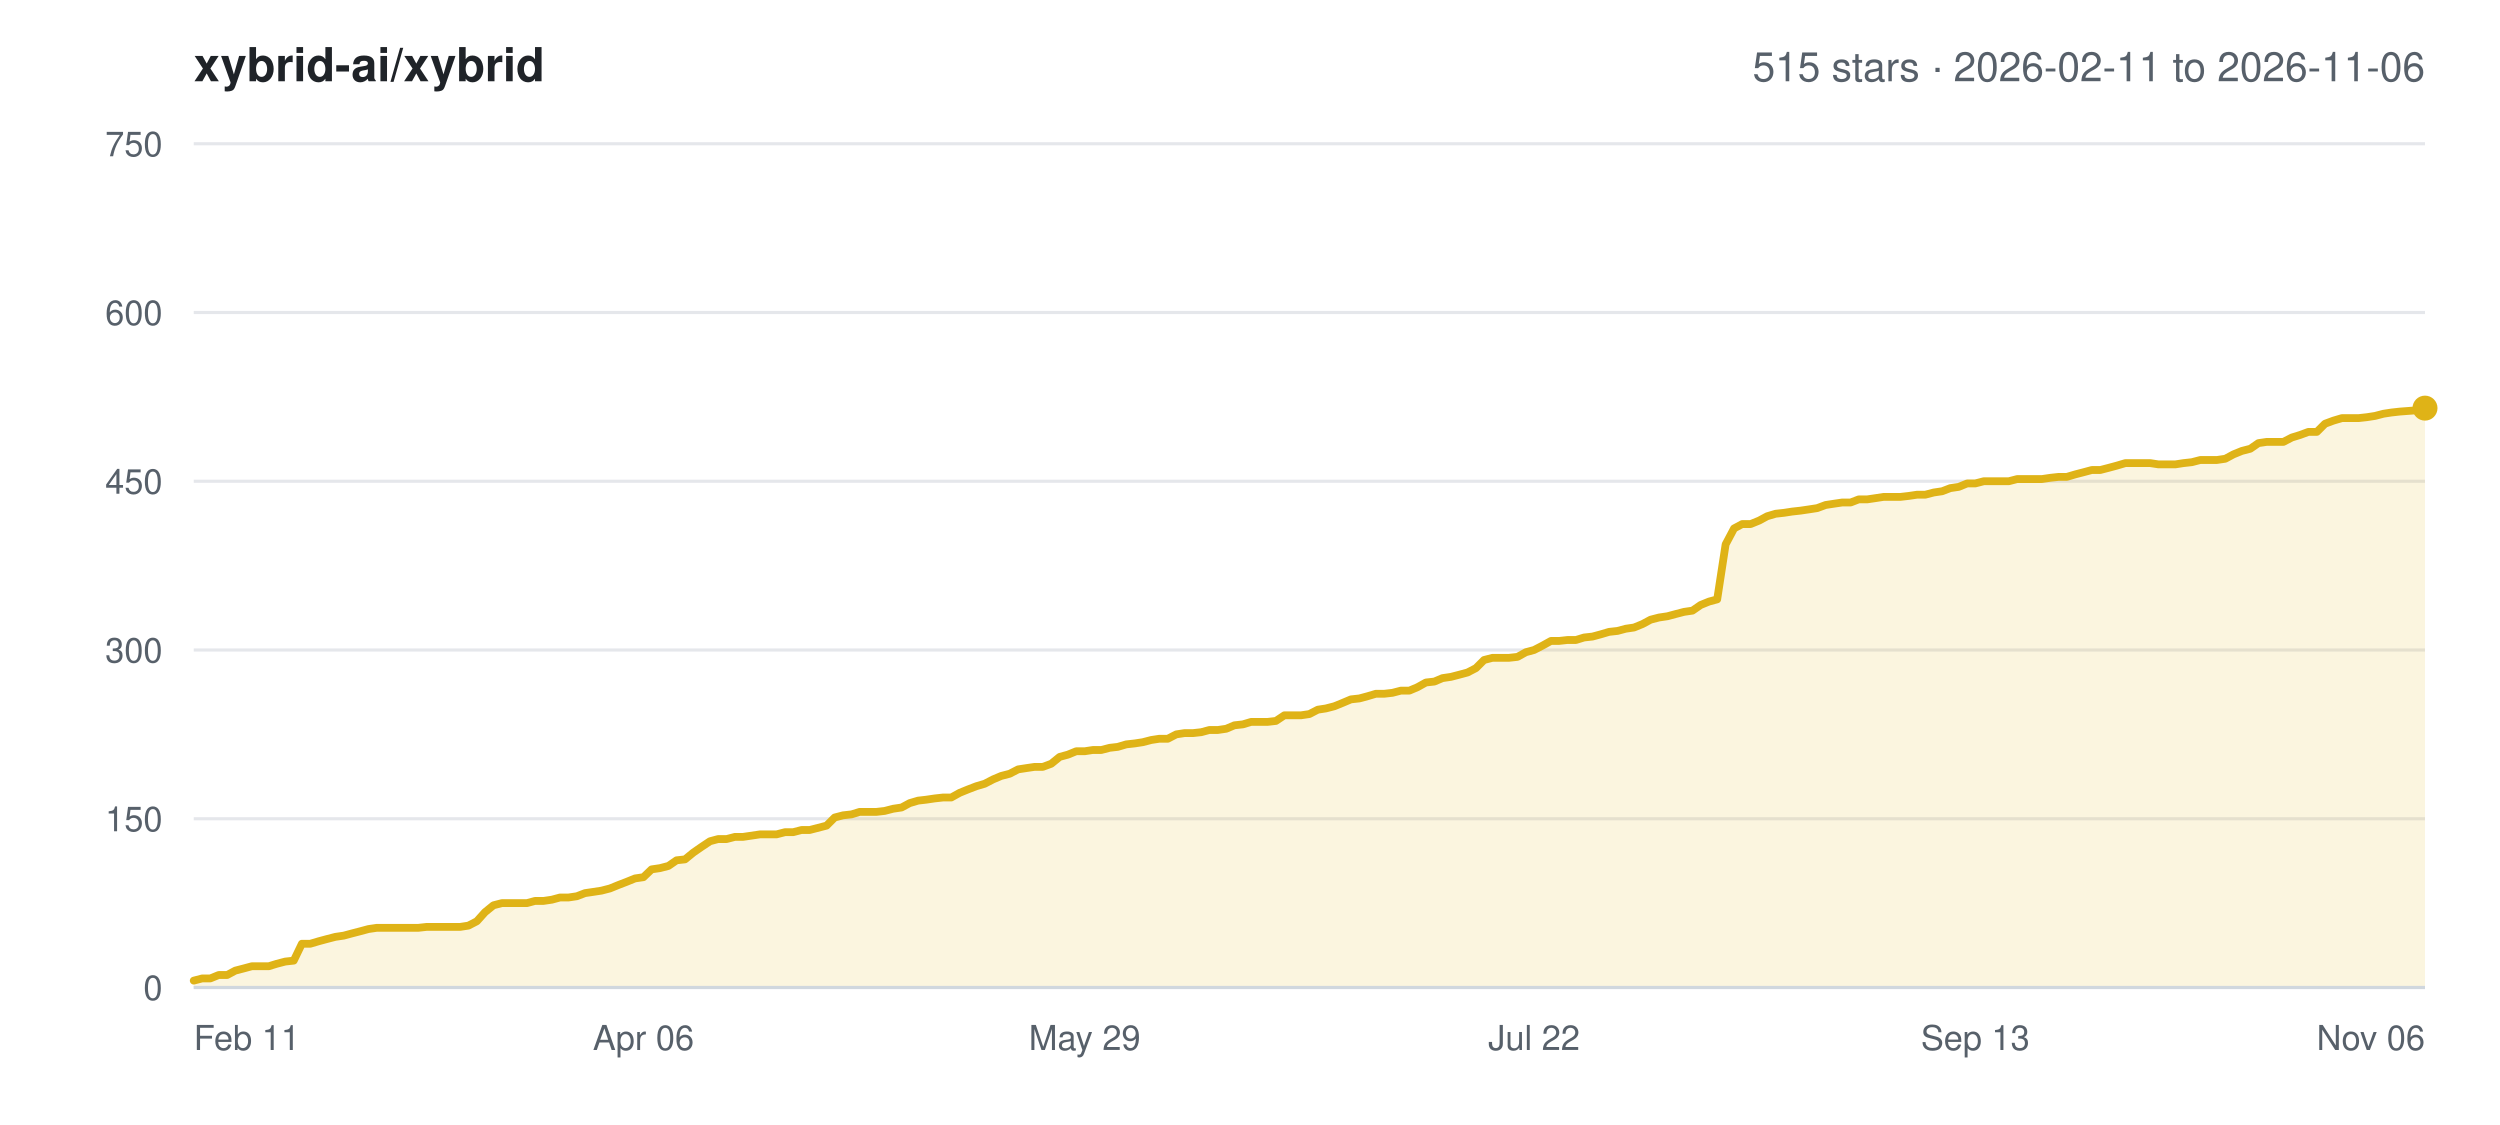
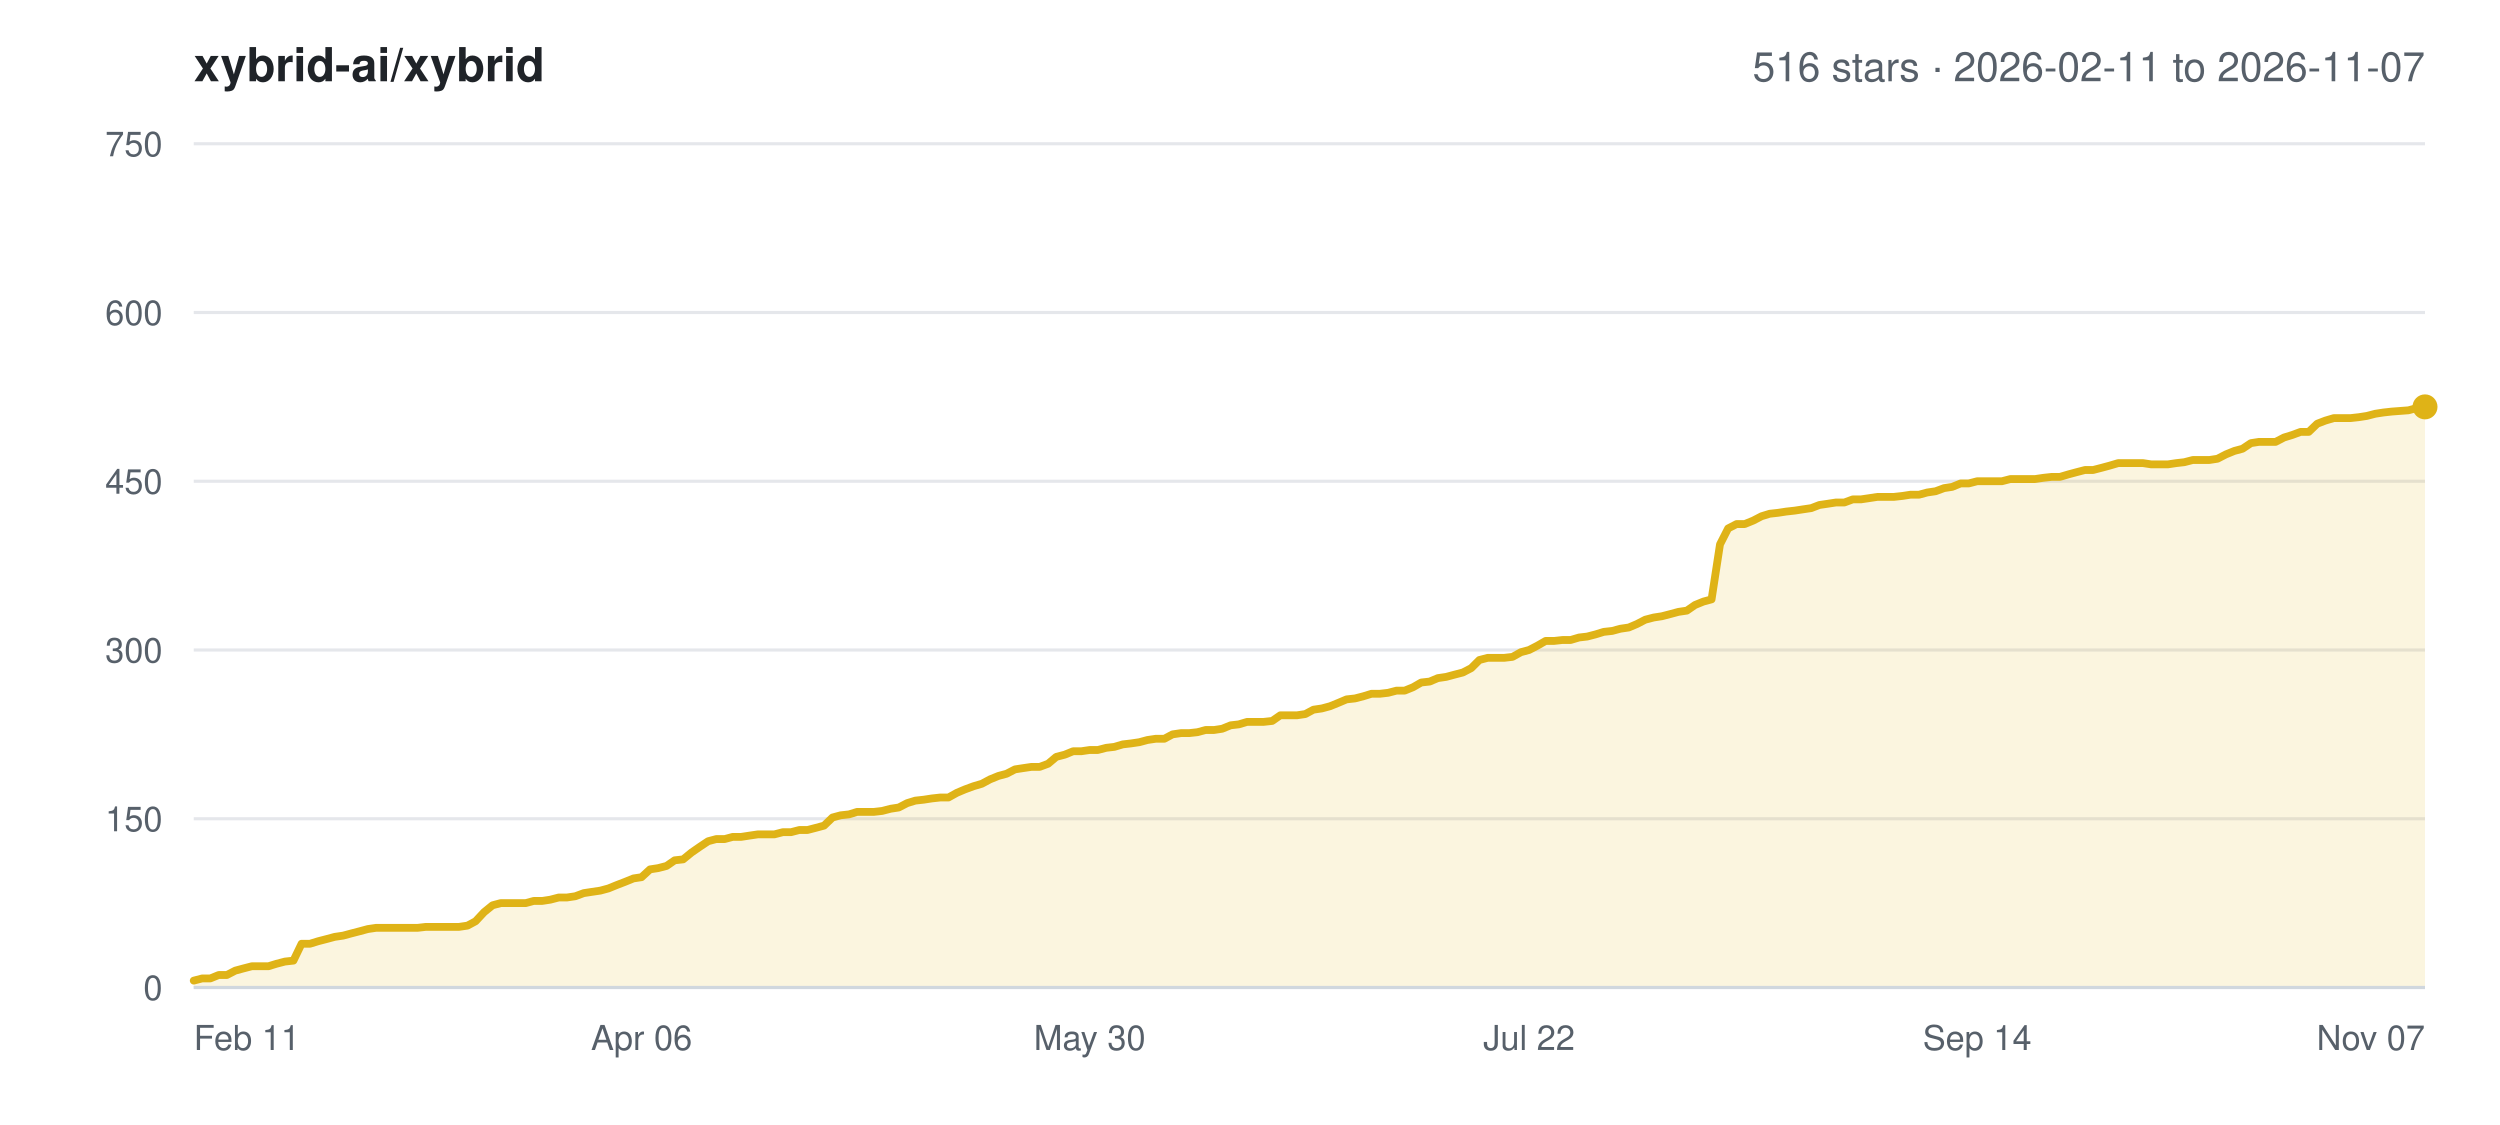
<svg xmlns="http://www.w3.org/2000/svg" width="800" height="360" viewBox="0 0 800 360" font-family="-apple-system,BlinkMacSystemFont,Segoe UI,Helvetica,Arial,sans-serif">
  <rect width="800" height="360" fill="#ffffff" />
  <text x="62" y="26" font-size="15" font-weight="600" fill="#1f2328">xybrid-ai/xybrid</text>
-   <text x="776" y="26" font-size="13" text-anchor="end" fill="#57606a">515 stars · 2026-02-11 to 2026-11-06</text>
+   <text x="776" y="26" font-size="13" text-anchor="end" fill="#57606a">516 stars · 2026-02-11 to 2026-11-07</text>
  <line x1="62" y1="316.0" x2="776" y2="316.0" stroke="#e5e7eb" stroke-width="1" />
  <text x="52" y="320.0" font-size="11" text-anchor="end" fill="#57606a">0</text>
  <line x1="62" y1="262.0" x2="776" y2="262.0" stroke="#e5e7eb" stroke-width="1" />
  <text x="52" y="266.0" font-size="11" text-anchor="end" fill="#57606a">150</text>
  <line x1="62" y1="208.0" x2="776" y2="208.0" stroke="#e5e7eb" stroke-width="1" />
  <text x="52" y="212.0" font-size="11" text-anchor="end" fill="#57606a">300</text>
  <line x1="62" y1="154.0" x2="776" y2="154.0" stroke="#e5e7eb" stroke-width="1" />
  <text x="52" y="158.0" font-size="11" text-anchor="end" fill="#57606a">450</text>
  <line x1="62" y1="100.0" x2="776" y2="100.0" stroke="#e5e7eb" stroke-width="1" />
  <text x="52" y="104.0" font-size="11" text-anchor="end" fill="#57606a">600</text>
  <line x1="62" y1="46.0" x2="776" y2="46.0" stroke="#e5e7eb" stroke-width="1" />
  <text x="52" y="50.0" font-size="11" text-anchor="end" fill="#57606a">750</text>
  <text x="62.0" y="336.0" font-size="11" text-anchor="start" fill="#57606a">Feb 11</text>
-   <text x="205.9" y="336.0" font-size="11" text-anchor="middle" fill="#57606a">Apr 06</text>
-   <text x="347.1" y="336.0" font-size="11" text-anchor="middle" fill="#57606a">May 29</text>
-   <text x="490.9" y="336.0" font-size="11" text-anchor="middle" fill="#57606a">Jul 22</text>
-   <text x="632.1" y="336.0" font-size="11" text-anchor="middle" fill="#57606a">Sep 13</text>
-   <text x="776.0" y="336.0" font-size="11" text-anchor="end" fill="#57606a">Nov 06</text>
-   <polygon points="62.0,316.0 62.0,313.8 64.7,313.1 67.3,313.1 70.0,312.0 72.7,312.0 75.3,310.6 78.0,309.9 80.6,309.2 83.3,309.2 86.0,309.2 88.6,308.4 91.3,307.7 94.0,307.4 96.6,302.0 99.3,302.0 102.0,301.2 104.6,300.5 107.3,299.8 110.0,299.4 112.6,298.7 115.3,298.0 117.9,297.3 120.6,296.9 123.3,296.9 125.9,296.9 128.6,296.9 131.3,296.9 133.9,296.9 136.6,296.6 139.3,296.6 141.9,296.6 144.6,296.6 147.3,296.6 149.9,296.2 152.6,294.8 155.2,291.9 157.9,289.7 160.6,289.0 163.2,289.0 165.9,289.0 168.6,289.0 171.2,288.3 173.9,288.3 176.6,287.9 179.2,287.2 181.9,287.2 184.6,286.8 187.2,285.8 189.9,285.4 192.5,285.0 195.2,284.3 197.9,283.2 200.5,282.2 203.2,281.1 205.9,280.7 208.5,278.2 211.2,277.8 213.9,277.1 216.5,275.3 219.2,275.0 221.9,272.8 224.5,271.0 227.2,269.2 229.8,268.5 232.5,268.5 235.2,267.8 237.8,267.8 240.5,267.4 243.2,267.0 245.8,267.0 248.5,267.0 251.2,266.3 253.8,266.3 256.5,265.6 259.1,265.6 261.8,264.9 264.5,264.2 267.1,261.6 269.8,260.9 272.5,260.6 275.1,259.8 277.8,259.8 280.5,259.8 283.1,259.5 285.8,258.8 288.5,258.4 291.1,257.0 293.8,256.2 296.4,255.9 299.1,255.5 301.8,255.2 304.4,255.2 307.1,253.7 309.8,252.6 312.4,251.6 315.1,250.8 317.8,249.4 320.4,248.3 323.1,247.6 325.8,246.2 328.4,245.8 331.1,245.4 333.7,245.4 336.4,244.4 339.1,242.2 341.7,241.5 344.4,240.4 347.1,240.4 349.7,240.0 352.4,240.0 355.1,239.3 357.7,239.0 360.4,238.2 363.1,237.9 365.7,237.5 368.4,236.8 371.0,236.4 373.7,236.4 376.4,235.0 379.0,234.6 381.7,234.6 384.4,234.3 387.0,233.6 389.7,233.6 392.4,233.2 395.0,232.1 397.7,231.8 400.4,231.0 403.0,231.0 405.7,231.0 408.3,230.7 411.0,228.9 413.7,228.9 416.3,228.9 419.0,228.5 421.7,227.1 424.3,226.7 427.0,226.0 429.7,224.9 432.3,223.8 435.0,223.5 437.6,222.8 440.3,222.0 443.0,222.0 445.6,221.7 448.3,221.0 451.0,221.0 453.6,219.9 456.3,218.4 459.0,218.1 461.6,217.0 464.3,216.6 467.0,215.9 469.6,215.2 472.3,213.8 474.9,211.2 477.6,210.5 480.3,210.5 482.9,210.5 485.6,210.2 488.3,208.7 490.9,208.0 493.6,206.6 496.3,205.1 498.9,205.1 501.6,204.8 504.3,204.8 506.9,204.0 509.6,203.7 512.2,203.0 514.9,202.2 517.6,201.9 520.2,201.2 522.9,200.8 525.6,199.7 528.2,198.3 530.9,197.6 533.6,197.2 536.2,196.5 538.9,195.8 541.6,195.4 544.2,193.6 546.9,192.5 549.5,191.8 552.2,174.2 554.9,169.1 557.5,167.7 560.2,167.7 562.9,166.6 565.5,165.2 568.2,164.4 570.9,164.1 573.5,163.7 576.2,163.4 578.9,163.0 581.5,162.6 584.2,161.6 586.8,161.2 589.5,160.8 592.2,160.8 594.8,159.8 597.5,159.8 600.2,159.4 602.8,159.0 605.5,159.0 608.2,159.0 610.8,158.7 613.5,158.3 616.1,158.3 618.8,157.6 621.5,157.2 624.1,156.2 626.8,155.8 629.5,154.7 632.1,154.7 634.8,154.0 637.5,154.0 640.1,154.0 642.8,154.0 645.5,153.3 648.1,153.3 650.8,153.3 653.4,153.3 656.1,152.9 658.8,152.6 661.4,152.6 664.1,151.8 666.8,151.1 669.4,150.4 672.1,150.4 674.8,149.7 677.4,149.0 680.1,148.2 682.8,148.2 685.4,148.2 688.1,148.2 690.7,148.6 693.4,148.6 696.1,148.6 698.7,148.2 701.4,147.9 704.1,147.2 706.7,147.2 709.4,147.2 712.1,146.8 714.7,145.4 717.4,144.3 720.1,143.6 722.7,141.8 725.4,141.4 728.0,141.4 730.7,141.4 733.4,140.0 736.0,139.2 738.7,138.2 741.4,138.2 744.0,135.6 746.7,134.6 749.4,133.8 752.0,133.8 754.7,133.8 757.4,133.5 760.0,133.1 762.7,132.4 765.3,132.0 768.0,131.7 773.3,131.3 776.0,130.6 776.0,316.0" fill="#dfb317" fill-opacity="0.14" />
-   <polyline points="62.0,313.8 64.7,313.1 67.3,313.1 70.0,312.0 72.7,312.0 75.3,310.6 78.0,309.9 80.6,309.2 83.3,309.2 86.0,309.2 88.6,308.4 91.3,307.7 94.0,307.4 96.6,302.0 99.3,302.0 102.0,301.2 104.6,300.5 107.3,299.8 110.0,299.4 112.6,298.7 115.3,298.0 117.9,297.3 120.6,296.9 123.3,296.9 125.9,296.9 128.6,296.9 131.3,296.9 133.9,296.9 136.6,296.6 139.3,296.6 141.9,296.6 144.6,296.6 147.3,296.6 149.9,296.2 152.6,294.8 155.2,291.9 157.9,289.7 160.6,289.0 163.2,289.0 165.9,289.0 168.6,289.0 171.2,288.3 173.9,288.3 176.6,287.9 179.2,287.2 181.9,287.2 184.6,286.8 187.2,285.8 189.9,285.4 192.5,285.0 195.2,284.3 197.9,283.2 200.5,282.2 203.2,281.1 205.9,280.7 208.5,278.2 211.2,277.8 213.9,277.1 216.5,275.3 219.2,275.0 221.9,272.8 224.5,271.0 227.2,269.2 229.8,268.5 232.5,268.5 235.2,267.8 237.8,267.8 240.5,267.4 243.2,267.0 245.8,267.0 248.5,267.0 251.2,266.3 253.8,266.3 256.5,265.6 259.1,265.6 261.8,264.9 264.5,264.2 267.1,261.6 269.8,260.9 272.5,260.6 275.1,259.8 277.8,259.8 280.5,259.8 283.1,259.5 285.8,258.8 288.5,258.4 291.1,257.0 293.8,256.2 296.4,255.9 299.1,255.5 301.8,255.2 304.4,255.2 307.1,253.7 309.8,252.6 312.4,251.6 315.1,250.8 317.8,249.4 320.4,248.3 323.1,247.6 325.8,246.2 328.4,245.8 331.1,245.4 333.7,245.4 336.4,244.4 339.1,242.2 341.7,241.5 344.4,240.4 347.1,240.4 349.7,240.0 352.4,240.0 355.1,239.3 357.7,239.0 360.4,238.2 363.1,237.9 365.7,237.5 368.4,236.8 371.0,236.4 373.7,236.4 376.4,235.0 379.0,234.6 381.7,234.6 384.4,234.3 387.0,233.6 389.7,233.6 392.4,233.2 395.0,232.1 397.7,231.8 400.4,231.0 403.0,231.0 405.7,231.0 408.3,230.7 411.0,228.9 413.7,228.9 416.3,228.9 419.0,228.5 421.7,227.1 424.3,226.7 427.0,226.0 429.7,224.9 432.3,223.8 435.0,223.5 437.6,222.8 440.3,222.0 443.0,222.0 445.6,221.7 448.3,221.0 451.0,221.0 453.6,219.9 456.3,218.4 459.0,218.1 461.6,217.0 464.3,216.6 467.0,215.9 469.6,215.2 472.3,213.8 474.9,211.2 477.6,210.5 480.3,210.5 482.9,210.5 485.6,210.2 488.3,208.7 490.9,208.0 493.6,206.6 496.3,205.1 498.9,205.1 501.6,204.8 504.3,204.8 506.9,204.0 509.6,203.7 512.2,203.0 514.9,202.2 517.6,201.9 520.2,201.2 522.9,200.8 525.6,199.7 528.2,198.3 530.9,197.6 533.6,197.2 536.2,196.5 538.9,195.8 541.6,195.4 544.2,193.6 546.9,192.5 549.5,191.8 552.2,174.2 554.9,169.1 557.5,167.7 560.2,167.7 562.9,166.6 565.5,165.2 568.2,164.4 570.9,164.1 573.5,163.7 576.2,163.4 578.9,163.0 581.5,162.6 584.2,161.6 586.8,161.2 589.5,160.8 592.2,160.8 594.8,159.8 597.5,159.8 600.2,159.4 602.8,159.0 605.5,159.0 608.2,159.0 610.8,158.7 613.5,158.3 616.1,158.3 618.8,157.6 621.5,157.2 624.1,156.2 626.8,155.8 629.5,154.7 632.1,154.7 634.8,154.0 637.5,154.0 640.1,154.0 642.8,154.0 645.5,153.3 648.1,153.3 650.8,153.3 653.4,153.3 656.1,152.9 658.8,152.6 661.4,152.6 664.1,151.8 666.8,151.1 669.4,150.4 672.1,150.4 674.8,149.7 677.4,149.0 680.1,148.2 682.8,148.2 685.4,148.2 688.1,148.2 690.7,148.6 693.4,148.6 696.1,148.6 698.7,148.2 701.4,147.9 704.1,147.2 706.7,147.2 709.4,147.2 712.1,146.8 714.7,145.4 717.4,144.3 720.1,143.6 722.7,141.8 725.4,141.4 728.0,141.4 730.7,141.4 733.4,140.0 736.0,139.2 738.7,138.2 741.4,138.2 744.0,135.6 746.7,134.6 749.4,133.8 752.0,133.8 754.7,133.8 757.4,133.5 760.0,133.1 762.7,132.4 765.3,132.0 768.0,131.7 773.3,131.3 776.0,130.6" fill="none" stroke="#dfb317" stroke-width="2.5" stroke-linejoin="round" stroke-linecap="round" />
-   <circle cx="776.0" cy="130.6" r="4" fill="#dfb317" />
+   <text x="205.3" y="336.0" font-size="11" text-anchor="middle" fill="#57606a">Apr 06</text>
+   <text x="348.7" y="336.0" font-size="11" text-anchor="middle" fill="#57606a">May 30</text>
+   <text x="489.3" y="336.0" font-size="11" text-anchor="middle" fill="#57606a">Jul 22</text>
+   <text x="632.7" y="336.0" font-size="11" text-anchor="middle" fill="#57606a">Sep 14</text>
+   <text x="776.0" y="336.0" font-size="11" text-anchor="end" fill="#57606a">Nov 07</text>
+   <polygon points="62.0,316.0 62.0,313.8 64.7,313.1 67.3,313.1 70.0,312.0 72.6,312.0 75.3,310.6 77.9,309.9 80.6,309.2 83.2,309.2 85.9,309.2 88.5,308.4 91.2,307.7 93.9,307.4 96.5,302.0 99.2,302.0 101.8,301.2 104.5,300.5 107.1,299.8 109.8,299.4 112.4,298.7 115.1,298.0 117.7,297.3 120.4,296.9 123.0,296.9 125.7,296.9 128.4,296.9 131.0,296.9 133.7,296.9 136.3,296.6 139.0,296.6 141.6,296.6 144.3,296.6 146.9,296.6 149.6,296.2 152.2,294.8 154.9,291.9 157.6,289.7 160.2,289.0 162.9,289.0 165.5,289.0 168.2,289.0 170.8,288.3 173.5,288.3 176.1,287.9 178.8,287.2 181.4,287.2 184.1,286.8 186.8,285.8 189.4,285.4 192.1,285.0 194.7,284.3 197.4,283.2 200.0,282.2 202.7,281.1 205.3,280.7 208.0,278.2 210.6,277.8 213.3,277.1 215.9,275.3 218.6,275.0 221.3,272.8 223.9,271.0 226.6,269.2 229.2,268.5 231.9,268.5 234.5,267.8 237.2,267.8 239.8,267.4 242.5,267.0 245.1,267.0 247.8,267.0 250.5,266.3 253.1,266.3 255.8,265.6 258.4,265.6 261.1,264.9 263.7,264.2 266.4,261.6 269.0,260.9 271.7,260.6 274.3,259.8 277.0,259.8 279.7,259.8 282.3,259.5 285.0,258.8 287.6,258.4 290.3,257.0 292.9,256.2 295.6,255.9 298.2,255.5 300.9,255.2 303.5,255.2 306.2,253.7 308.8,252.6 311.5,251.6 314.2,250.8 316.8,249.4 319.5,248.3 322.1,247.6 324.8,246.2 327.4,245.8 330.1,245.4 332.7,245.4 335.4,244.4 338.0,242.2 340.7,241.5 343.4,240.4 346.0,240.4 348.7,240.0 351.3,240.0 354.0,239.3 356.6,239.0 359.3,238.2 361.9,237.9 364.6,237.5 367.2,236.8 369.9,236.4 372.6,236.4 375.2,235.0 377.9,234.6 380.5,234.6 383.2,234.3 385.8,233.6 388.5,233.6 391.1,233.2 393.8,232.1 396.4,231.8 399.1,231.0 401.7,231.0 404.4,231.0 407.1,230.7 409.7,228.9 412.4,228.9 415.0,228.9 417.7,228.5 420.3,227.1 423.0,226.7 425.6,226.0 428.3,224.9 430.9,223.8 433.6,223.5 436.3,222.8 438.9,222.0 441.6,222.0 444.2,221.7 446.9,221.0 449.5,221.0 452.2,219.9 454.8,218.4 457.5,218.1 460.1,217.0 462.8,216.6 465.4,215.9 468.1,215.2 470.8,213.8 473.4,211.2 476.1,210.5 478.7,210.5 481.4,210.5 484.0,210.2 486.7,208.7 489.3,208.0 492.0,206.6 494.6,205.1 497.3,205.1 500.0,204.8 502.6,204.8 505.3,204.0 507.9,203.7 510.6,203.0 513.2,202.2 515.9,201.9 518.5,201.2 521.2,200.8 523.8,199.7 526.5,198.3 529.2,197.6 531.8,197.2 534.5,196.5 537.1,195.8 539.8,195.4 542.4,193.6 545.1,192.5 547.7,191.8 550.4,174.2 553.0,169.1 555.7,167.7 558.3,167.7 561.0,166.6 563.7,165.2 566.3,164.4 569.0,164.1 571.6,163.7 574.3,163.4 576.9,163.0 579.6,162.6 582.2,161.6 584.9,161.2 587.5,160.8 590.2,160.8 592.9,159.8 595.5,159.8 598.2,159.4 600.8,159.0 603.5,159.0 606.1,159.0 608.8,158.7 611.4,158.3 614.1,158.3 616.7,157.6 619.4,157.2 622.1,156.2 624.7,155.8 627.4,154.7 630.0,154.7 632.7,154.0 635.3,154.0 638.0,154.0 640.6,154.0 643.3,153.3 645.9,153.3 648.6,153.3 651.2,153.3 653.9,152.9 656.6,152.6 659.2,152.6 661.9,151.8 664.5,151.1 667.2,150.4 669.8,150.4 672.5,149.7 675.1,149.0 677.8,148.2 680.4,148.2 683.1,148.2 685.8,148.2 688.4,148.6 691.1,148.6 693.7,148.6 696.4,148.2 699.0,147.9 701.7,147.2 704.3,147.2 707.0,147.2 709.6,146.8 712.3,145.4 715.0,144.3 717.6,143.6 720.3,141.8 722.9,141.4 725.6,141.4 728.2,141.4 730.9,140.0 733.5,139.2 736.2,138.2 738.8,138.2 741.5,135.6 744.1,134.6 746.8,133.8 749.5,133.8 752.1,133.8 754.8,133.5 757.4,133.1 760.1,132.4 762.7,132.0 765.4,131.7 770.7,131.3 773.3,130.6 776.0,130.2 776.0,316.0" fill="#dfb317" fill-opacity="0.14" />
+   <polyline points="62.0,313.8 64.7,313.1 67.3,313.1 70.0,312.0 72.6,312.0 75.3,310.6 77.9,309.9 80.6,309.2 83.2,309.2 85.9,309.2 88.5,308.4 91.2,307.7 93.9,307.4 96.5,302.0 99.2,302.0 101.8,301.2 104.5,300.5 107.1,299.8 109.8,299.4 112.4,298.7 115.1,298.0 117.7,297.3 120.4,296.9 123.0,296.9 125.7,296.9 128.4,296.9 131.0,296.9 133.7,296.9 136.3,296.6 139.0,296.6 141.6,296.6 144.3,296.6 146.9,296.6 149.6,296.2 152.2,294.8 154.9,291.9 157.6,289.7 160.2,289.0 162.9,289.0 165.5,289.0 168.2,289.0 170.8,288.3 173.5,288.3 176.1,287.9 178.8,287.2 181.4,287.2 184.1,286.8 186.8,285.8 189.4,285.4 192.1,285.0 194.7,284.3 197.4,283.2 200.0,282.2 202.7,281.1 205.3,280.7 208.0,278.2 210.6,277.8 213.3,277.1 215.9,275.3 218.6,275.0 221.3,272.8 223.9,271.0 226.6,269.2 229.2,268.5 231.9,268.5 234.5,267.8 237.2,267.8 239.8,267.4 242.5,267.0 245.1,267.0 247.8,267.0 250.5,266.3 253.1,266.3 255.8,265.6 258.4,265.6 261.1,264.9 263.7,264.2 266.4,261.6 269.0,260.9 271.7,260.6 274.3,259.8 277.0,259.8 279.7,259.8 282.3,259.5 285.0,258.8 287.6,258.4 290.3,257.0 292.9,256.2 295.6,255.9 298.2,255.5 300.9,255.2 303.5,255.2 306.2,253.7 308.8,252.6 311.5,251.6 314.2,250.8 316.8,249.4 319.5,248.3 322.1,247.6 324.8,246.2 327.4,245.8 330.1,245.4 332.7,245.4 335.4,244.4 338.0,242.2 340.7,241.5 343.4,240.4 346.0,240.4 348.7,240.0 351.3,240.0 354.0,239.3 356.6,239.0 359.3,238.2 361.9,237.9 364.6,237.5 367.2,236.8 369.9,236.4 372.6,236.4 375.2,235.0 377.9,234.6 380.5,234.6 383.2,234.3 385.8,233.6 388.5,233.6 391.1,233.2 393.8,232.1 396.4,231.8 399.1,231.0 401.7,231.0 404.4,231.0 407.1,230.7 409.7,228.9 412.4,228.9 415.0,228.9 417.7,228.5 420.3,227.1 423.0,226.7 425.6,226.0 428.3,224.9 430.9,223.8 433.6,223.5 436.3,222.8 438.9,222.0 441.6,222.0 444.2,221.7 446.9,221.0 449.5,221.0 452.2,219.9 454.8,218.4 457.5,218.1 460.1,217.0 462.8,216.6 465.4,215.9 468.1,215.2 470.8,213.8 473.4,211.2 476.1,210.5 478.7,210.5 481.4,210.5 484.0,210.2 486.7,208.7 489.3,208.0 492.0,206.6 494.6,205.1 497.3,205.1 500.0,204.8 502.6,204.8 505.3,204.0 507.9,203.7 510.6,203.0 513.2,202.2 515.9,201.9 518.5,201.2 521.2,200.8 523.8,199.7 526.5,198.3 529.2,197.6 531.8,197.2 534.5,196.5 537.1,195.8 539.8,195.4 542.4,193.6 545.1,192.5 547.7,191.8 550.4,174.2 553.0,169.1 555.7,167.7 558.3,167.7 561.0,166.6 563.7,165.2 566.3,164.4 569.0,164.1 571.6,163.7 574.3,163.4 576.9,163.0 579.6,162.6 582.2,161.6 584.9,161.2 587.5,160.8 590.2,160.8 592.9,159.8 595.5,159.8 598.2,159.4 600.8,159.0 603.5,159.0 606.1,159.0 608.8,158.7 611.4,158.3 614.1,158.3 616.7,157.6 619.4,157.2 622.1,156.2 624.7,155.8 627.4,154.7 630.0,154.7 632.7,154.0 635.3,154.0 638.0,154.0 640.6,154.0 643.3,153.3 645.9,153.3 648.6,153.3 651.2,153.3 653.9,152.9 656.6,152.6 659.2,152.6 661.9,151.8 664.5,151.1 667.2,150.4 669.8,150.4 672.5,149.7 675.1,149.0 677.8,148.2 680.4,148.2 683.1,148.2 685.8,148.2 688.4,148.6 691.1,148.6 693.7,148.6 696.4,148.2 699.0,147.9 701.7,147.2 704.3,147.2 707.0,147.2 709.6,146.8 712.3,145.4 715.0,144.3 717.6,143.6 720.3,141.8 722.9,141.4 725.6,141.4 728.2,141.4 730.9,140.0 733.5,139.2 736.2,138.2 738.8,138.2 741.5,135.6 744.1,134.6 746.8,133.8 749.5,133.8 752.1,133.8 754.8,133.5 757.4,133.1 760.1,132.4 762.7,132.0 765.4,131.7 770.7,131.3 773.3,130.6 776.0,130.2" fill="none" stroke="#dfb317" stroke-width="2.5" stroke-linejoin="round" stroke-linecap="round" />
+   <circle cx="776.0" cy="130.2" r="4" fill="#dfb317" />
  <line x1="62" y1="316.0" x2="776" y2="316.0" stroke="#d0d7de" stroke-width="1" />
</svg>
